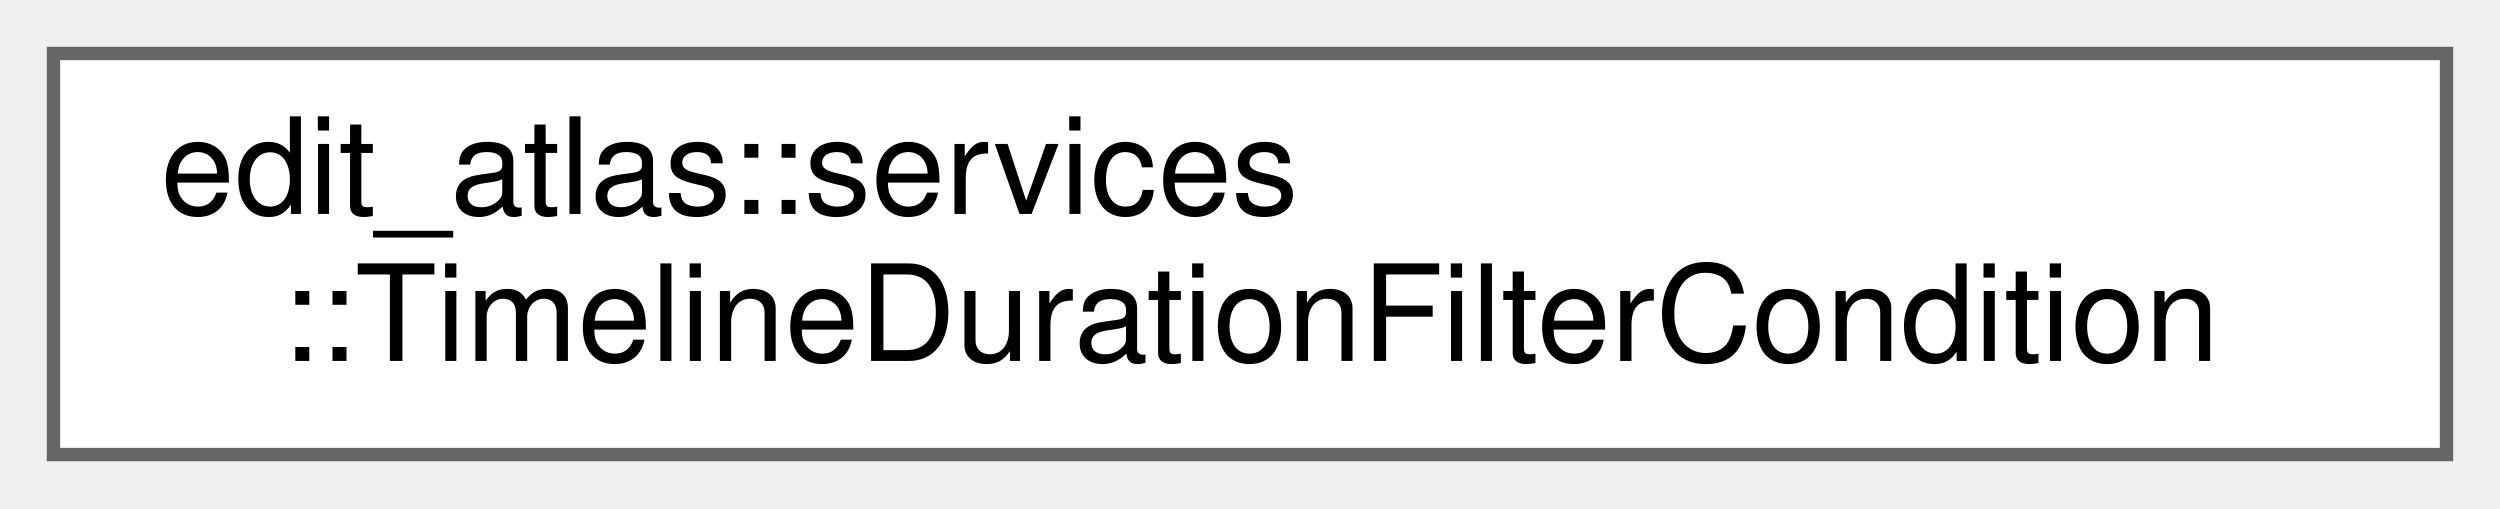
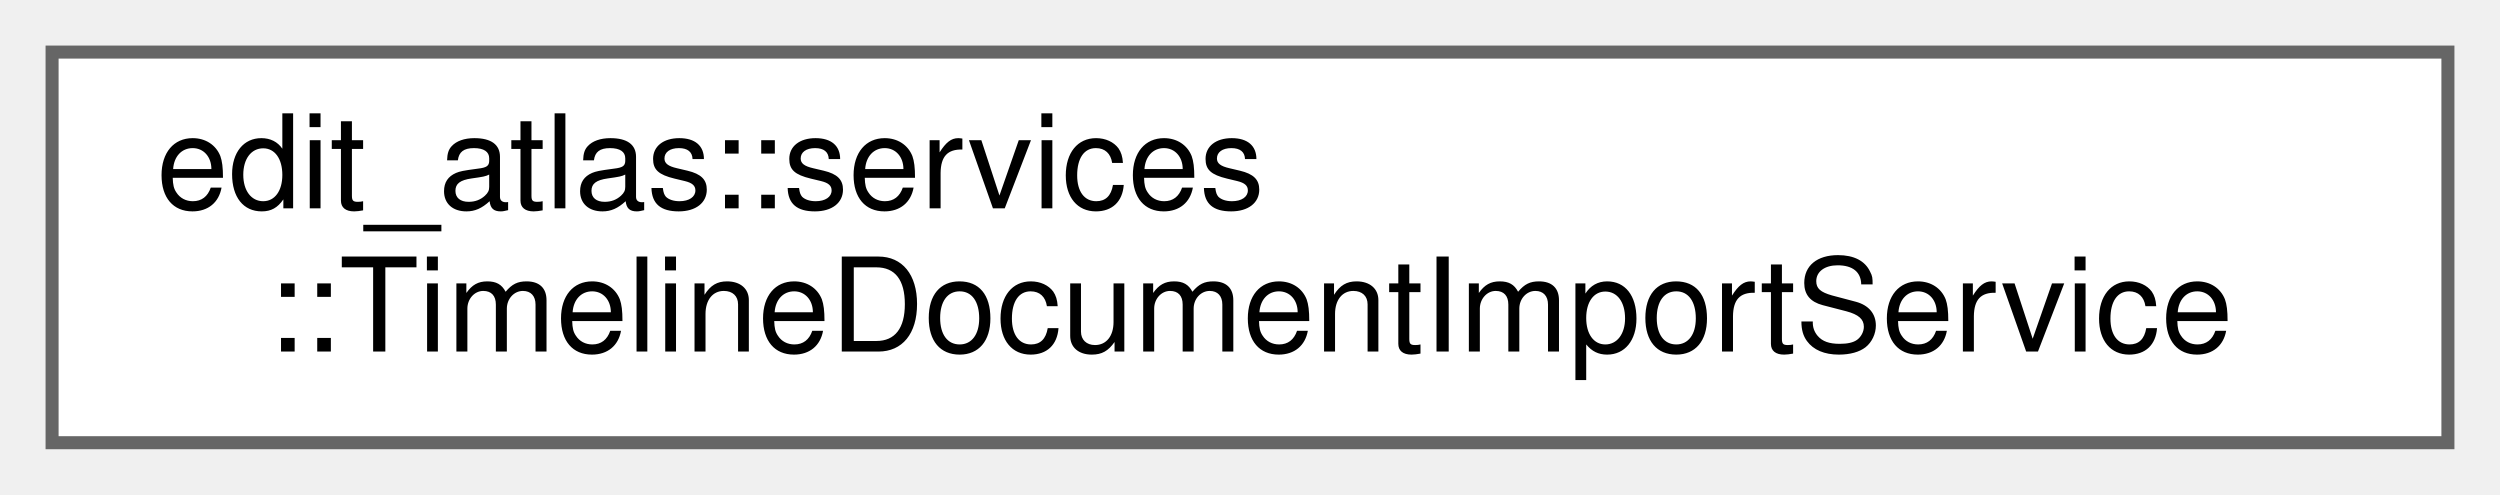
- <svg xmlns="http://www.w3.org/2000/svg" xmlns:xlink="http://www.w3.org/1999/xlink" width="187pt" height="38pt" viewBox="0.00 0.00 187.00 38.00">
+ <svg xmlns="http://www.w3.org/2000/svg" xmlns:xlink="http://www.w3.org/1999/xlink" width="192pt" height="38pt" viewBox="0.00 0.00 192.00 38.00">
  <g id="graph0" class="graph" transform="scale(1 1) rotate(0) translate(4 34)">
    <g id="Node000000" class="node">
      <g id="a_Node000000">
-         <a xlink:href="structedit__atlas_1_1services_1_1TimelineDurationFilterCondition.html" target="_top" xlink:title="Selects events with an exact record duration in frames.">
-           <polygon fill="white" stroke="#666666" points="179,-30 0,-30 0,0 179,0 179,-30" />
+         <a xlink:href="classedit__atlas_1_1services_1_1TimelineDocumentImportService.html" target="_top" xlink:title="Coordinates filesystem input with the format-independent import pipeline.">
+           <polygon fill="white" stroke="#666666" points="184,-30 0,-30 0,0 184,0 184,-30" />
          <text text-anchor="start" x="8" y="-18" font-family="Helvetica,sans-Serif" font-size="10.00">edit_atlas::services</text>
-           <text text-anchor="middle" x="89.5" y="-7" font-family="Helvetica,sans-Serif" font-size="10.00">::TimelineDurationFilterCondition</text>
+           <text text-anchor="middle" x="92" y="-7" font-family="Helvetica,sans-Serif" font-size="10.00">::TimelineDocumentImportService</text>
        </a>
      </g>
    </g>
  </g>
</svg>
